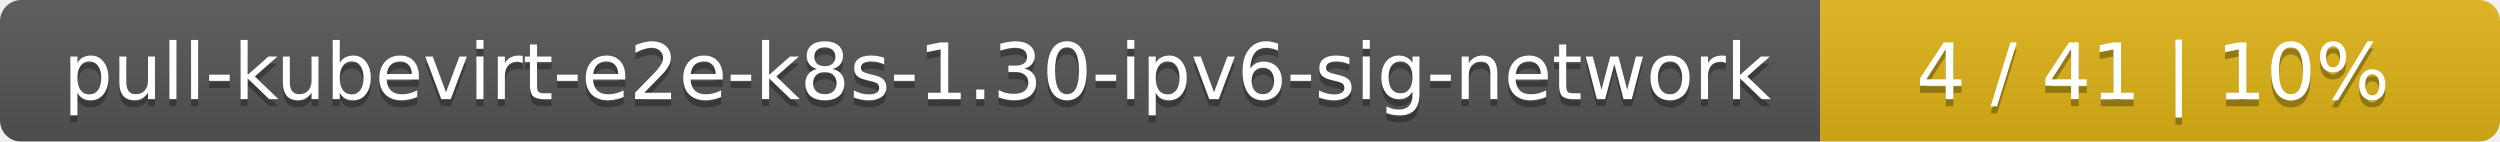
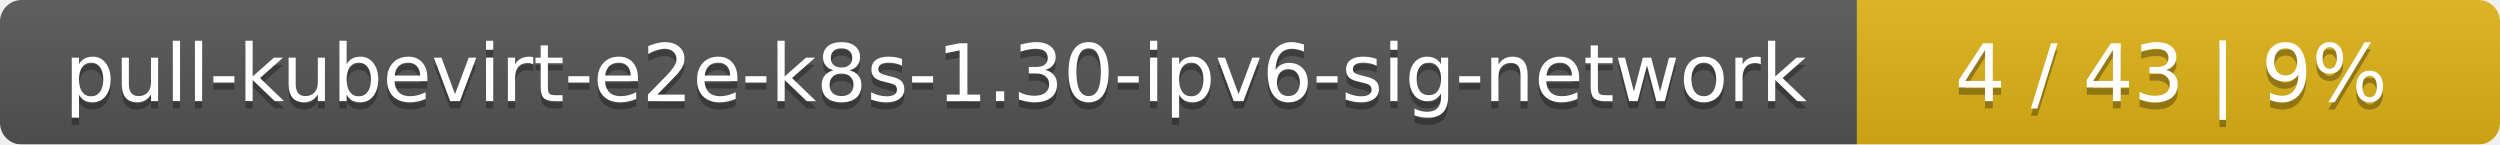
- <svg xmlns="http://www.w3.org/2000/svg" width="353" height="20">
+ <svg xmlns="http://www.w3.org/2000/svg" width="346" height="20">
  <linearGradient id="smooth" x2="0" y2="100%">
    <stop offset="0" stop-color="#bbb" stop-opacity=".1" />
    <stop offset="1" stop-opacity=".1" />
  </linearGradient>
  <mask id="round">
-     <rect width="353" height="20" rx="3" fill="#fff" />
+     <rect width="346" height="20" rx="3" fill="#fff" />
  </mask>
  <g mask="url(#round)">
    <rect width="257" height="20" fill="#555" />
-     <rect x="257" width="96" height="20" fill="#dfb317" />
-     <rect width="353" height="20" fill="url(#smooth)" />
+     <rect x="257" width="89" height="20" fill="#dfb317" />
+     <rect width="346" height="20" fill="url(#smooth)" />
  </g>
  <g fill="#fff" text-anchor="middle" font-family="DejaVu Sans,Verdana,Geneva,sans-serif" font-size="11">
    <text x="129.5" y="15" fill="#010101" fill-opacity=".3">pull-kubevirt-e2e-k8s-1.30-ipv6-sig-network</text>
    <text x="129.5" y="14">pull-kubevirt-e2e-k8s-1.30-ipv6-sig-network</text>
-     <text x="304" y="15" fill="#010101" fill-opacity=".3">4 / 41    |    10%</text>
-     <text x="304" y="14">4 / 41    |    10%</text>
+     <text x="300.5" y="15" fill="#010101" fill-opacity=".3">4 / 43    |    9%</text>
+     <text x="300.5" y="14">4 / 43    |    9%</text>
  </g>
</svg>
